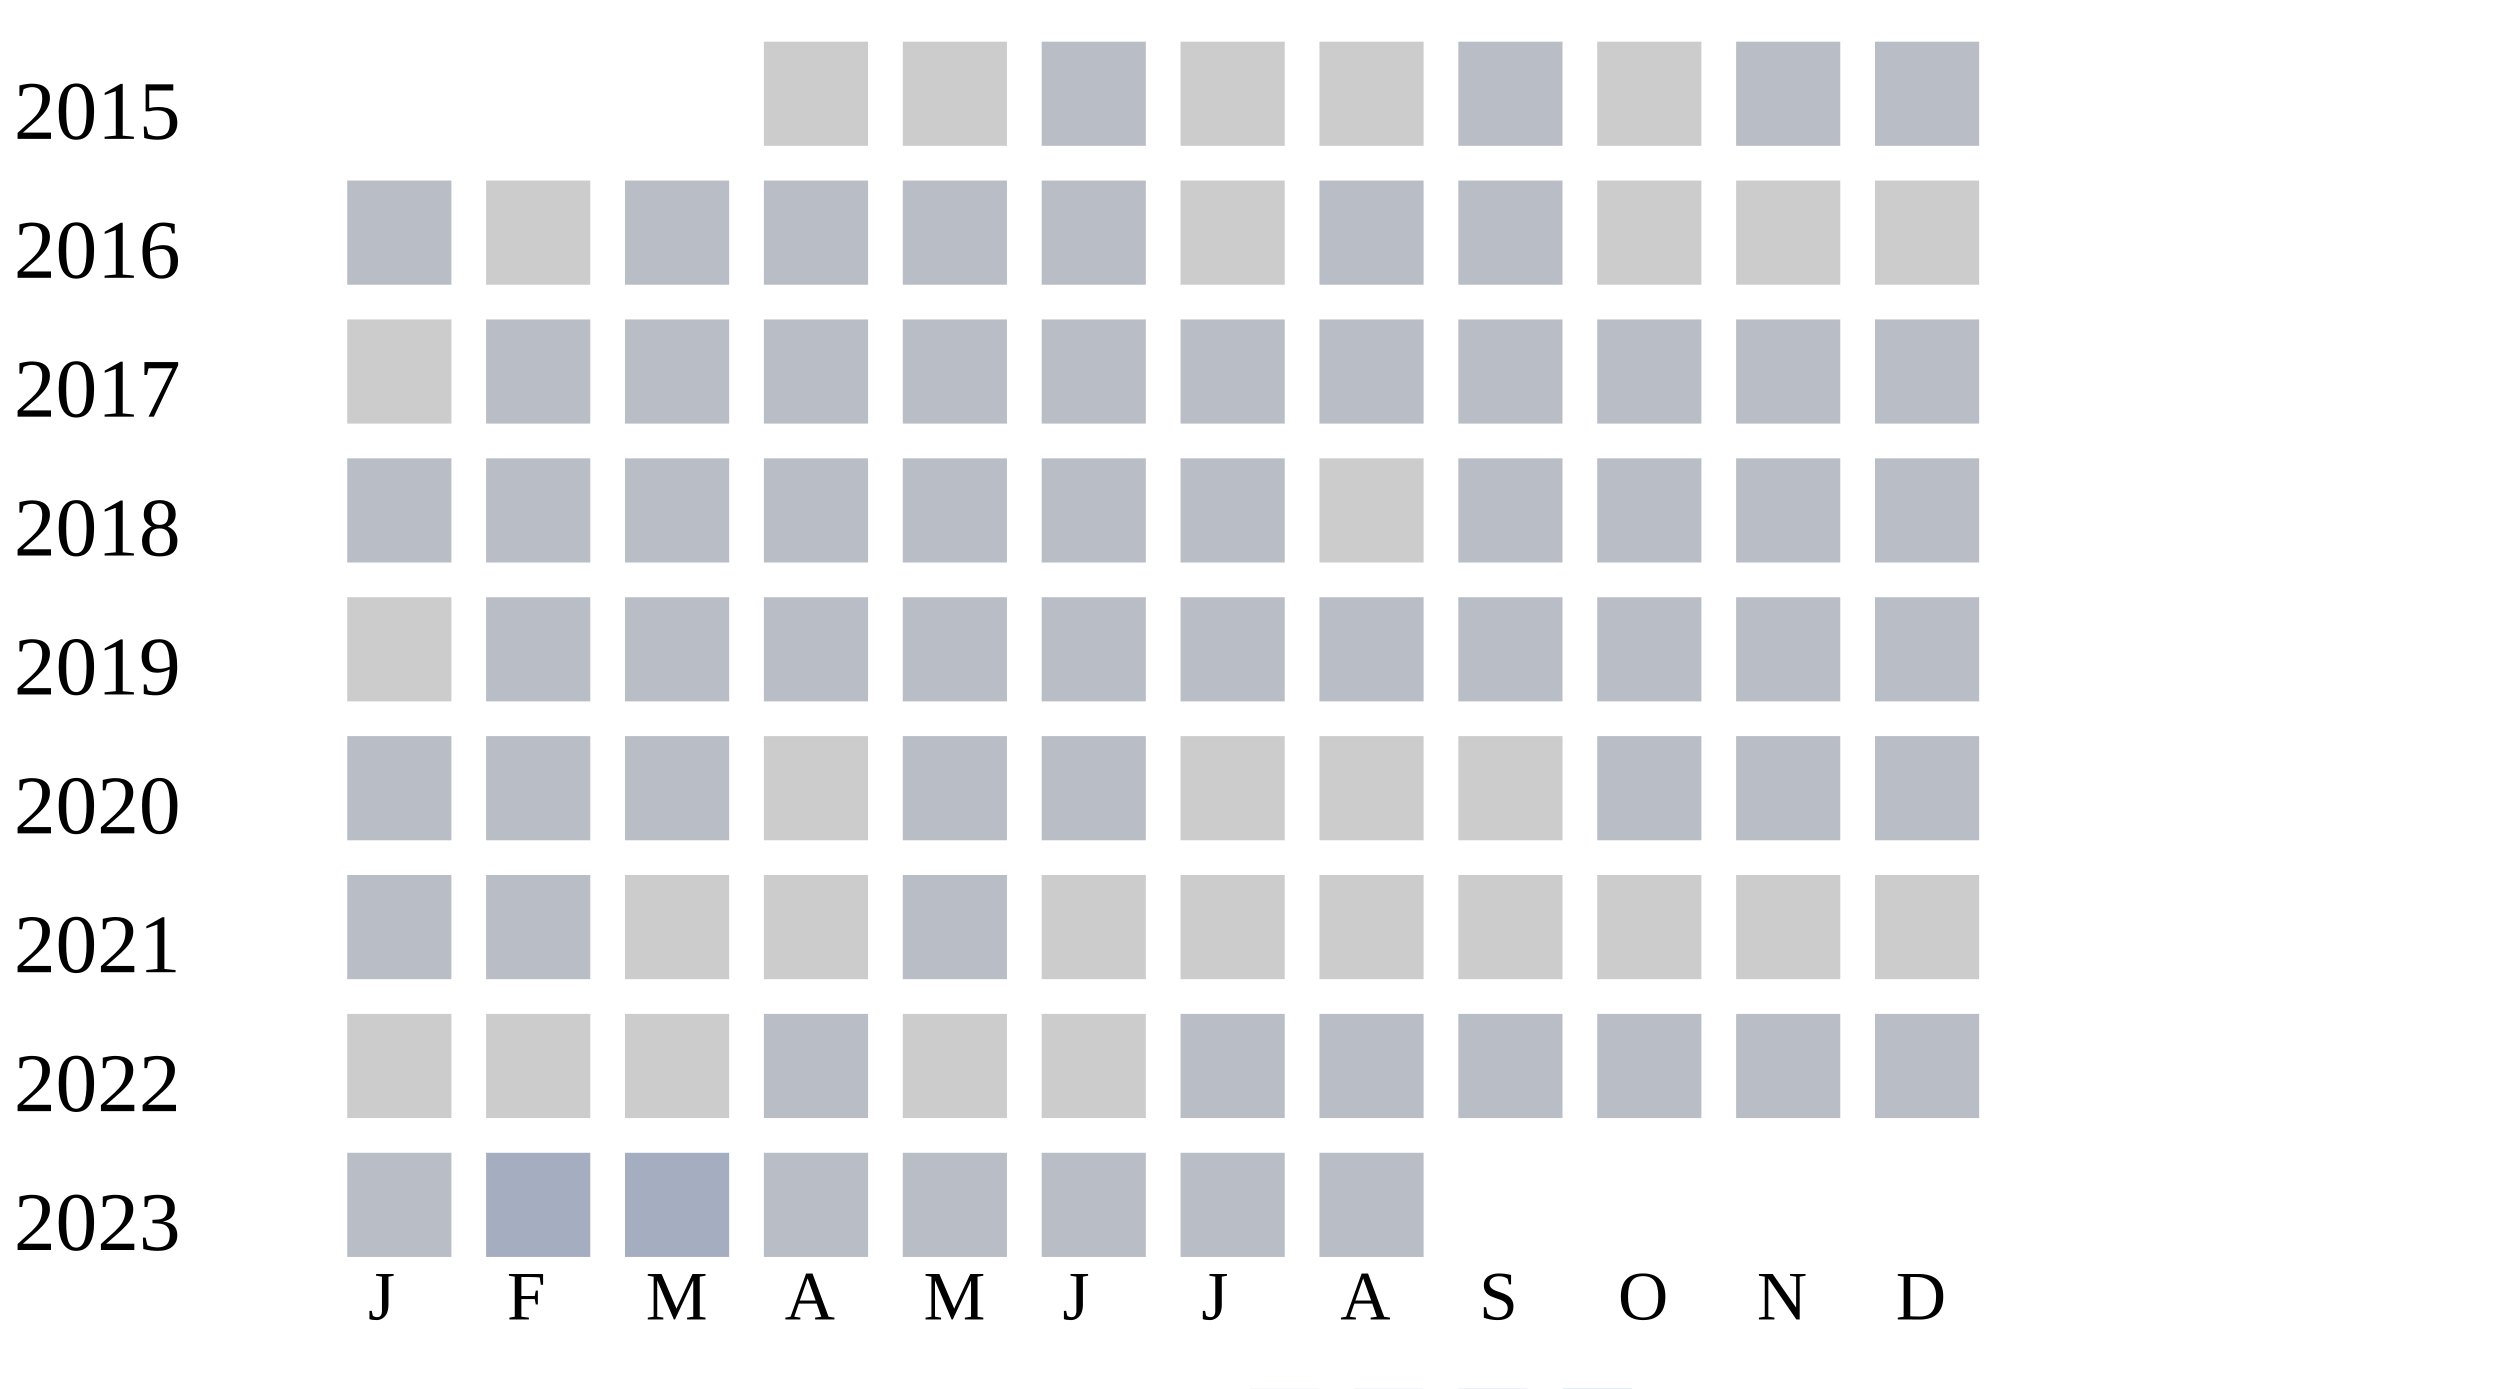
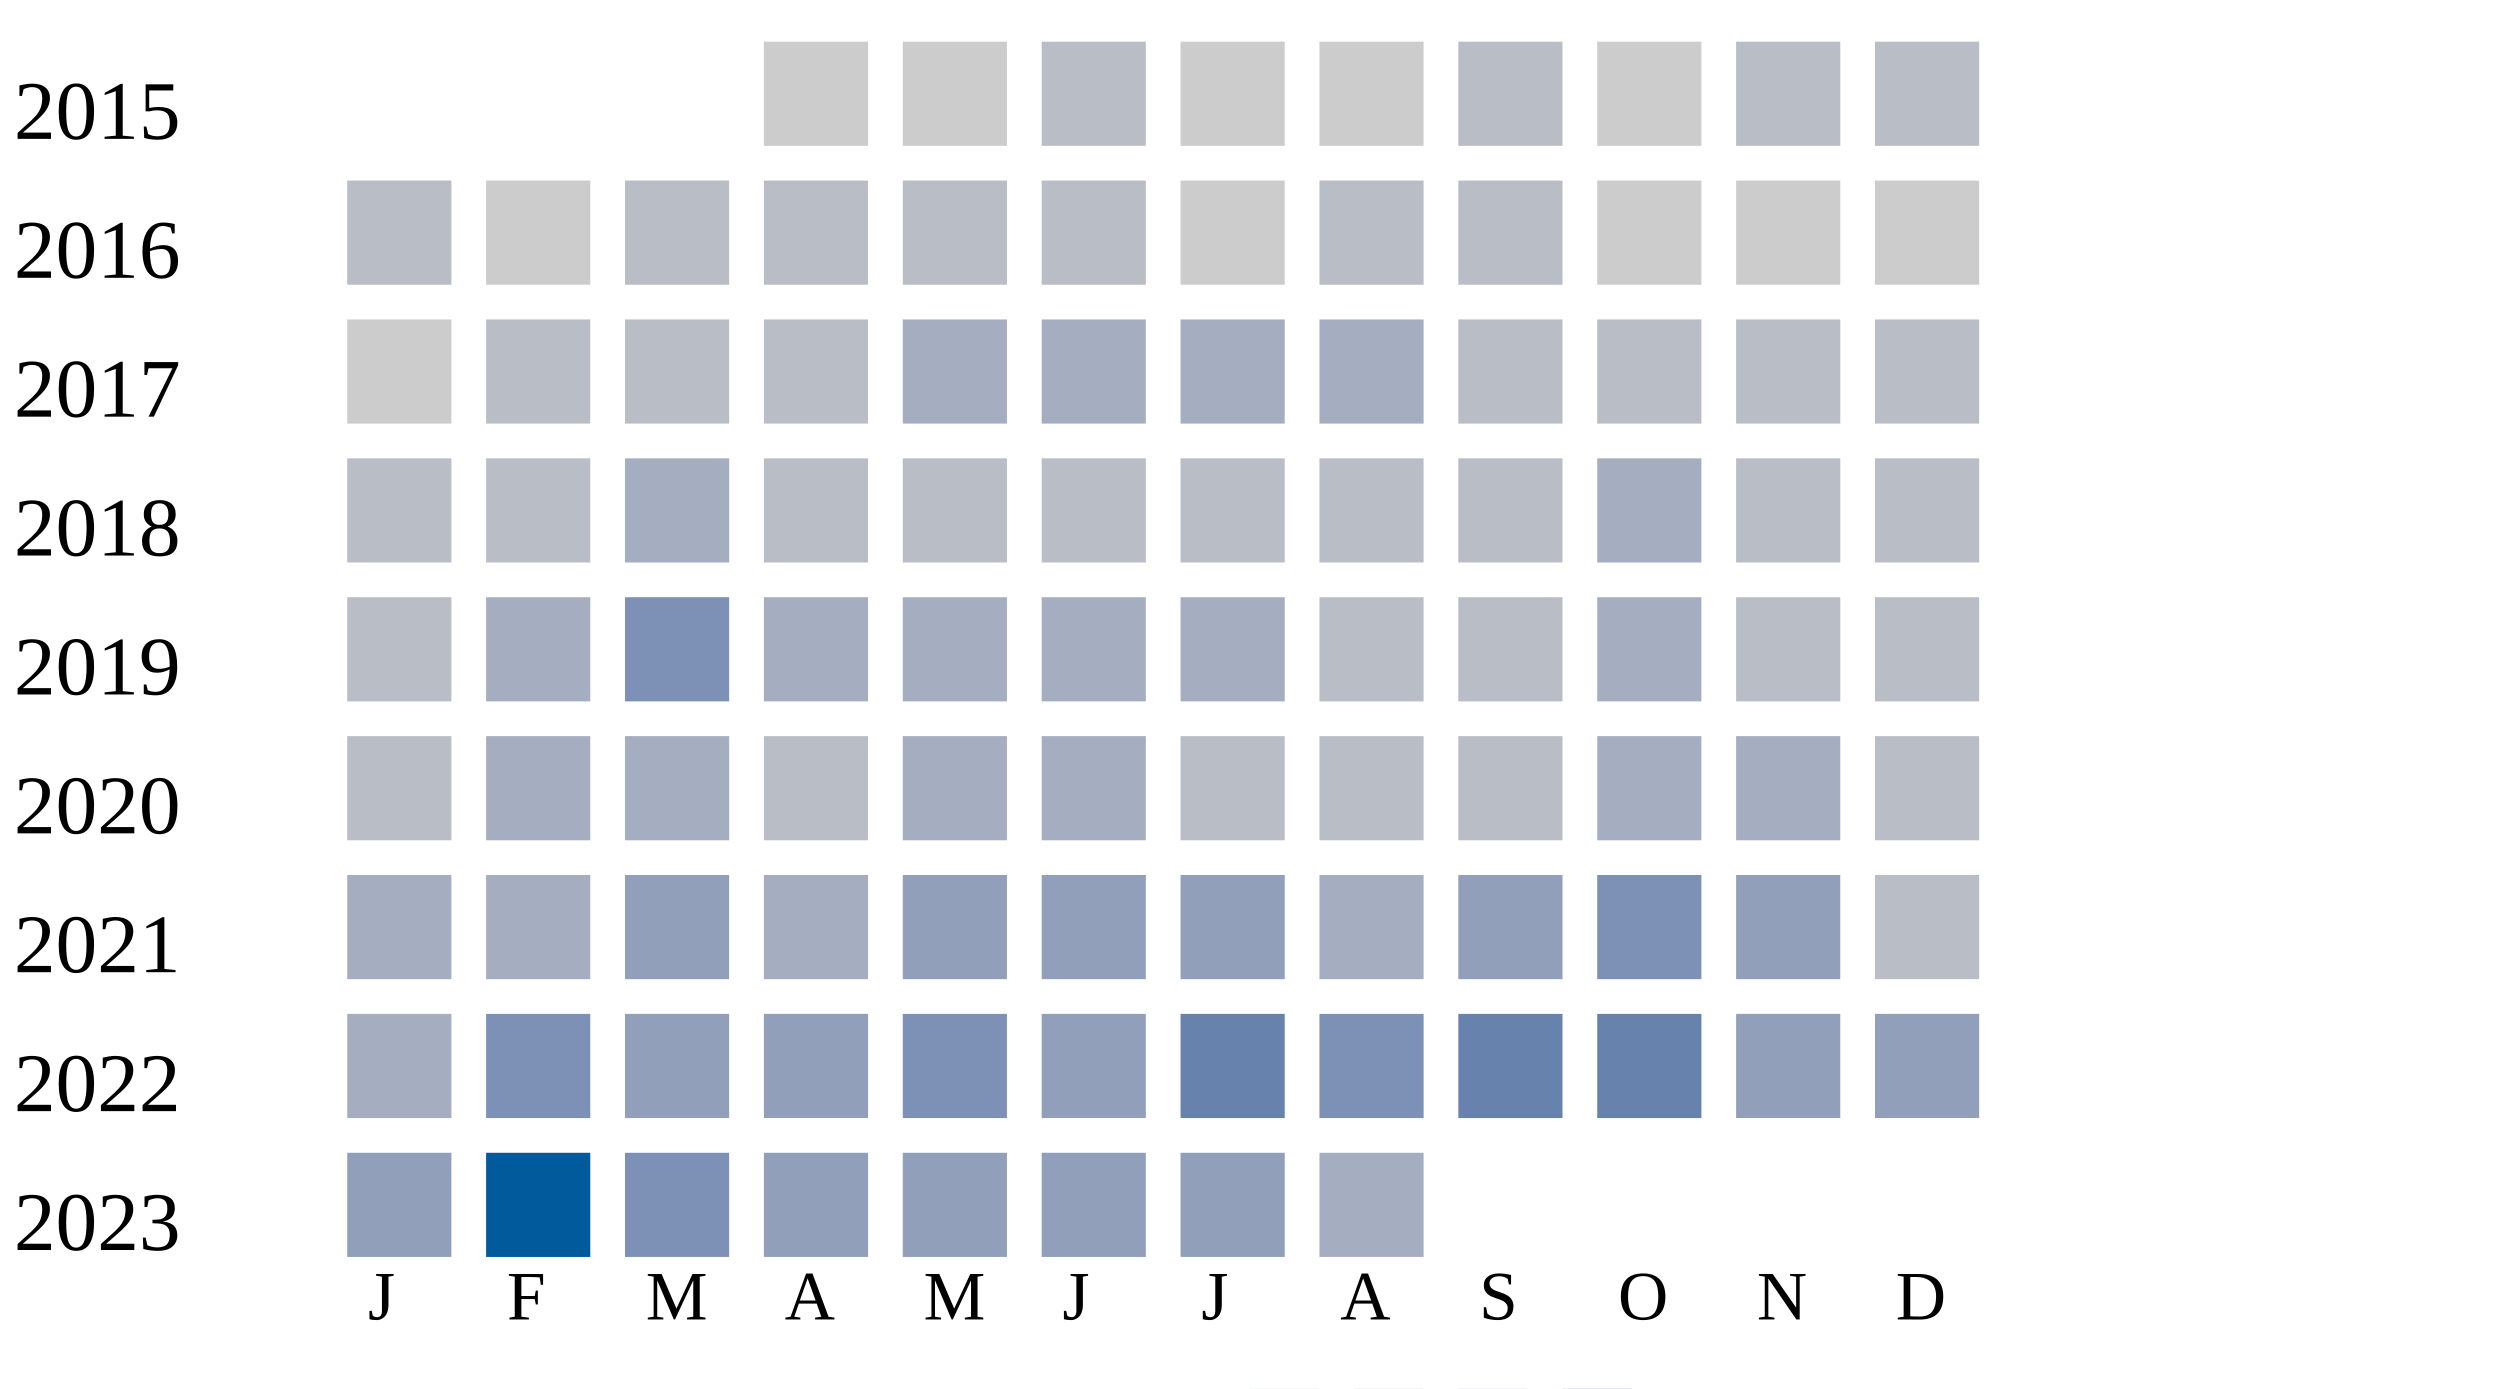
<svg xmlns="http://www.w3.org/2000/svg" width="360" height="200">
  <g transform="translate(0 0)">
    <text x="2" y="20">2015</text>
    <rect x="110" y="6" width="15" height="15" fill="#cccccc" />
    <rect x="130" y="6" width="15" height="15" fill="#cccccc" />
    <rect x="150" y="6" width="15" height="15" fill="#b9bdc6" />
    <rect x="170" y="6" width="15" height="15" fill="#cccccc" />
    <rect x="190" y="6" width="15" height="15" fill="#cccccc" />
    <rect x="210" y="6" width="15" height="15" fill="#b9bdc6" />
    <rect x="230" y="6" width="15" height="15" fill="#cccccc" />
    <rect x="250" y="6" width="15" height="15" fill="#b9bdc6" />
    <rect x="270" y="6" width="15" height="15" fill="#b9bdc6" />
  </g>
  <g transform="translate(0 20)">
    <text x="2" y="20">2016</text>
    <rect x="50" y="6" width="15" height="15" fill="#b9bdc6" />
    <rect x="70" y="6" width="15" height="15" fill="#cccccc" />
    <rect x="90" y="6" width="15" height="15" fill="#b9bdc6" />
    <rect x="110" y="6" width="15" height="15" fill="#b9bdc6" />
    <rect x="130" y="6" width="15" height="15" fill="#b9bdc6" />
    <rect x="150" y="6" width="15" height="15" fill="#b9bdc6" />
    <rect x="170" y="6" width="15" height="15" fill="#cccccc" />
    <rect x="190" y="6" width="15" height="15" fill="#b9bdc6" />
    <rect x="210" y="6" width="15" height="15" fill="#b9bdc6" />
    <rect x="230" y="6" width="15" height="15" fill="#cccccc" />
    <rect x="250" y="6" width="15" height="15" fill="#cccccc" />
    <rect x="270" y="6" width="15" height="15" fill="#cccccc" />
  </g>
  <g transform="translate(0 40)">
    <text x="2" y="20">2017</text>
    <rect x="50" y="6" width="15" height="15" fill="#cccccc" />
    <rect x="70" y="6" width="15" height="15" fill="#b9bdc6" />
    <rect x="90" y="6" width="15" height="15" fill="#b9bdc6" />
    <rect x="110" y="6" width="15" height="15" fill="#b9bdc6" />
-     <rect x="130" y="6" width="15" height="15" fill="#b9bdc6" />
-     <rect x="150" y="6" width="15" height="15" fill="#b9bdc6" />
-     <rect x="170" y="6" width="15" height="15" fill="#b9bdc6" />
-     <rect x="190" y="6" width="15" height="15" fill="#b9bdc6" />
+     <rect x="130" y="6" width="15" height="15" fill="#a5aec0" />
+     <rect x="150" y="6" width="15" height="15" fill="#a5aec0" />
+     <rect x="170" y="6" width="15" height="15" fill="#a5aec0" />
+     <rect x="190" y="6" width="15" height="15" fill="#a5aec0" />
    <rect x="210" y="6" width="15" height="15" fill="#b9bdc6" />
    <rect x="230" y="6" width="15" height="15" fill="#b9bdc6" />
    <rect x="250" y="6" width="15" height="15" fill="#b9bdc6" />
    <rect x="270" y="6" width="15" height="15" fill="#b9bdc6" />
  </g>
  <g transform="translate(0 60)">
    <text x="2" y="20">2018</text>
    <rect x="50" y="6" width="15" height="15" fill="#b9bdc6" />
    <rect x="70" y="6" width="15" height="15" fill="#b9bdc6" />
-     <rect x="90" y="6" width="15" height="15" fill="#b9bdc6" />
-     <rect x="110" y="6" width="15" height="15" fill="#b9bdc6" />
-     <rect x="130" y="6" width="15" height="15" fill="#b9bdc6" />
-     <rect x="150" y="6" width="15" height="15" fill="#b9bdc6" />
-     <rect x="170" y="6" width="15" height="15" fill="#b9bdc6" />
-     <rect x="190" y="6" width="15" height="15" fill="#cccccc" />
-     <rect x="210" y="6" width="15" height="15" fill="#b9bdc6" />
-     <rect x="230" y="6" width="15" height="15" fill="#b9bdc6" />
-     <rect x="250" y="6" width="15" height="15" fill="#b9bdc6" />
-     <rect x="270" y="6" width="15" height="15" fill="#b9bdc6" />
-   </g>
-   <g transform="translate(0 80)">
-     <text x="2" y="20">2019</text>
-     <rect x="50" y="6" width="15" height="15" fill="#cccccc" />
-     <rect x="70" y="6" width="15" height="15" fill="#b9bdc6" />
-     <rect x="90" y="6" width="15" height="15" fill="#b9bdc6" />
+     <rect x="90" y="6" width="15" height="15" fill="#a5aec0" />
    <rect x="110" y="6" width="15" height="15" fill="#b9bdc6" />
    <rect x="130" y="6" width="15" height="15" fill="#b9bdc6" />
    <rect x="150" y="6" width="15" height="15" fill="#b9bdc6" />
    <rect x="170" y="6" width="15" height="15" fill="#b9bdc6" />
    <rect x="190" y="6" width="15" height="15" fill="#b9bdc6" />
    <rect x="210" y="6" width="15" height="15" fill="#b9bdc6" />
-     <rect x="230" y="6" width="15" height="15" fill="#b9bdc6" />
+     <rect x="230" y="6" width="15" height="15" fill="#a5aec0" />
+     <rect x="250" y="6" width="15" height="15" fill="#b9bdc6" />
+     <rect x="270" y="6" width="15" height="15" fill="#b9bdc6" />
+   </g>
+   <g transform="translate(0 80)">
+     <text x="2" y="20">2019</text>
+     <rect x="50" y="6" width="15" height="15" fill="#b9bdc6" />
+     <rect x="70" y="6" width="15" height="15" fill="#a5aec0" />
+     <rect x="90" y="6" width="15" height="15" fill="#7d90b5" />
+     <rect x="110" y="6" width="15" height="15" fill="#a5aec0" />
+     <rect x="130" y="6" width="15" height="15" fill="#a5aec0" />
+     <rect x="150" y="6" width="15" height="15" fill="#a5aec0" />
+     <rect x="170" y="6" width="15" height="15" fill="#a5aec0" />
+     <rect x="190" y="6" width="15" height="15" fill="#b9bdc6" />
+     <rect x="210" y="6" width="15" height="15" fill="#b9bdc6" />
+     <rect x="230" y="6" width="15" height="15" fill="#a5aec0" />
    <rect x="250" y="6" width="15" height="15" fill="#b9bdc6" />
    <rect x="270" y="6" width="15" height="15" fill="#b9bdc6" />
  </g>
  <g transform="translate(0 100)">
    <text x="2" y="20">2020</text>
    <rect x="50" y="6" width="15" height="15" fill="#b9bdc6" />
-     <rect x="70" y="6" width="15" height="15" fill="#b9bdc6" />
-     <rect x="90" y="6" width="15" height="15" fill="#b9bdc6" />
-     <rect x="110" y="6" width="15" height="15" fill="#cccccc" />
-     <rect x="130" y="6" width="15" height="15" fill="#b9bdc6" />
-     <rect x="150" y="6" width="15" height="15" fill="#b9bdc6" />
-     <rect x="170" y="6" width="15" height="15" fill="#cccccc" />
-     <rect x="190" y="6" width="15" height="15" fill="#cccccc" />
-     <rect x="210" y="6" width="15" height="15" fill="#cccccc" />
-     <rect x="230" y="6" width="15" height="15" fill="#b9bdc6" />
-     <rect x="250" y="6" width="15" height="15" fill="#b9bdc6" />
+     <rect x="70" y="6" width="15" height="15" fill="#a5aec0" />
+     <rect x="90" y="6" width="15" height="15" fill="#a5aec0" />
+     <rect x="110" y="6" width="15" height="15" fill="#b9bdc6" />
+     <rect x="130" y="6" width="15" height="15" fill="#a5aec0" />
+     <rect x="150" y="6" width="15" height="15" fill="#a5aec0" />
+     <rect x="170" y="6" width="15" height="15" fill="#b9bdc6" />
+     <rect x="190" y="6" width="15" height="15" fill="#b9bdc6" />
+     <rect x="210" y="6" width="15" height="15" fill="#b9bdc6" />
+     <rect x="230" y="6" width="15" height="15" fill="#a5aec0" />
+     <rect x="250" y="6" width="15" height="15" fill="#a5aec0" />
    <rect x="270" y="6" width="15" height="15" fill="#b9bdc6" />
  </g>
  <g transform="translate(0 120)">
    <text x="2" y="20">2021</text>
-     <rect x="50" y="6" width="15" height="15" fill="#b9bdc6" />
-     <rect x="70" y="6" width="15" height="15" fill="#b9bdc6" />
-     <rect x="90" y="6" width="15" height="15" fill="#cccccc" />
-     <rect x="110" y="6" width="15" height="15" fill="#cccccc" />
-     <rect x="130" y="6" width="15" height="15" fill="#b9bdc6" />
-     <rect x="150" y="6" width="15" height="15" fill="#cccccc" />
-     <rect x="170" y="6" width="15" height="15" fill="#cccccc" />
-     <rect x="190" y="6" width="15" height="15" fill="#cccccc" />
-     <rect x="210" y="6" width="15" height="15" fill="#cccccc" />
-     <rect x="230" y="6" width="15" height="15" fill="#cccccc" />
-     <rect x="250" y="6" width="15" height="15" fill="#cccccc" />
-     <rect x="270" y="6" width="15" height="15" fill="#cccccc" />
+     <rect x="50" y="6" width="15" height="15" fill="#a5aec0" />
+     <rect x="70" y="6" width="15" height="15" fill="#a5aec0" />
+     <rect x="90" y="6" width="15" height="15" fill="#919fba" />
+     <rect x="110" y="6" width="15" height="15" fill="#a5aec0" />
+     <rect x="130" y="6" width="15" height="15" fill="#919fba" />
+     <rect x="150" y="6" width="15" height="15" fill="#919fba" />
+     <rect x="170" y="6" width="15" height="15" fill="#919fba" />
+     <rect x="190" y="6" width="15" height="15" fill="#a5aec0" />
+     <rect x="210" y="6" width="15" height="15" fill="#919fba" />
+     <rect x="230" y="6" width="15" height="15" fill="#7d90b5" />
+     <rect x="250" y="6" width="15" height="15" fill="#919fba" />
+     <rect x="270" y="6" width="15" height="15" fill="#b9bdc6" />
  </g>
  <g transform="translate(0 140)">
    <text x="2" y="20">2022</text>
-     <rect x="50" y="6" width="15" height="15" fill="#cccccc" />
-     <rect x="70" y="6" width="15" height="15" fill="#cccccc" />
-     <rect x="90" y="6" width="15" height="15" fill="#cccccc" />
-     <rect x="110" y="6" width="15" height="15" fill="#b9bdc6" />
-     <rect x="130" y="6" width="15" height="15" fill="#cccccc" />
-     <rect x="150" y="6" width="15" height="15" fill="#cccccc" />
-     <rect x="170" y="6" width="15" height="15" fill="#b9bdc6" />
-     <rect x="190" y="6" width="15" height="15" fill="#b9bdc6" />
-     <rect x="210" y="6" width="15" height="15" fill="#b9bdc6" />
-     <rect x="230" y="6" width="15" height="15" fill="#b9bdc6" />
-     <rect x="250" y="6" width="15" height="15" fill="#b9bdc6" />
-     <rect x="270" y="6" width="15" height="15" fill="#b9bdc6" />
+     <rect x="50" y="6" width="15" height="15" fill="#a5aec0" />
+     <rect x="70" y="6" width="15" height="15" fill="#7d90b5" />
+     <rect x="90" y="6" width="15" height="15" fill="#919fba" />
+     <rect x="110" y="6" width="15" height="15" fill="#919fba" />
+     <rect x="130" y="6" width="15" height="15" fill="#7d90b5" />
+     <rect x="150" y="6" width="15" height="15" fill="#919fba" />
+     <rect x="170" y="6" width="15" height="15" fill="#6882ae" />
+     <rect x="190" y="6" width="15" height="15" fill="#7d90b5" />
+     <rect x="210" y="6" width="15" height="15" fill="#6882ae" />
+     <rect x="230" y="6" width="15" height="15" fill="#6882ae" />
+     <rect x="250" y="6" width="15" height="15" fill="#919fba" />
+     <rect x="270" y="6" width="15" height="15" fill="#919fba" />
  </g>
  <g transform="translate(0 160)">
    <text x="2" y="20">2023</text>
-     <rect x="50" y="6" width="15" height="15" fill="#b9bdc6" />
-     <rect x="70" y="6" width="15" height="15" fill="#a5aec0" />
-     <rect x="90" y="6" width="15" height="15" fill="#a5aec0" />
-     <rect x="110" y="6" width="15" height="15" fill="#b9bdc6" />
-     <rect x="130" y="6" width="15" height="15" fill="#b9bdc6" />
-     <rect x="150" y="6" width="15" height="15" fill="#b9bdc6" />
-     <rect x="170" y="6" width="15" height="15" fill="#b9bdc6" />
-     <rect x="190" y="6" width="15" height="15" fill="#b9bdc6" />
+     <rect x="50" y="6" width="15" height="15" fill="#919fba" />
+     <rect x="70" y="6" width="15" height="15" fill="#005a9c" />
+     <rect x="90" y="6" width="15" height="15" fill="#7d90b5" />
+     <rect x="110" y="6" width="15" height="15" fill="#919fba" />
+     <rect x="130" y="6" width="15" height="15" fill="#919fba" />
+     <rect x="150" y="6" width="15" height="15" fill="#919fba" />
+     <rect x="170" y="6" width="15" height="15" fill="#919fba" />
+     <rect x="190" y="6" width="15" height="15" fill="#a5aec0" />
  </g>
  <text style="font-size: 10px; text-align: center" x="53" y="190">J</text>
  <text style="font-size: 10px; text-align: center" x="73" y="190">F</text>
  <text style="font-size: 10px; text-align: center" x="93" y="190">M</text>
  <text style="font-size: 10px; text-align: center" x="113" y="190">A</text>
  <text style="font-size: 10px; text-align: center" x="133" y="190">M</text>
  <text style="font-size: 10px; text-align: center" x="153" y="190">J</text>
  <text style="font-size: 10px; text-align: center" x="173" y="190">J</text>
  <text style="font-size: 10px; text-align: center" x="193" y="190">A</text>
  <text style="font-size: 10px; text-align: center" x="213" y="190">S</text>
  <text style="font-size: 10px; text-align: center" x="233" y="190">O</text>
  <text style="font-size: 10px; text-align: center" x="253" y="190">N</text>
  <text style="font-size: 10px; text-align: center" x="273" y="190">D</text>
  <text style="font-size: 10px;" x="155" y="209">Less</text>
  <rect fill="#b9bdc6" width="10" height="10" x="180" y="200" />
  <rect fill="#919fba" width="10" height="10" x="195" y="200" />
  <rect fill="#6882ae" width="10" height="10" x="210" y="200" />
  <rect fill="#005a9c" width="10" height="10" x="225" y="200" />
  <text x="240" y="209" style="font-size: 10px;">More</text>
</svg>
